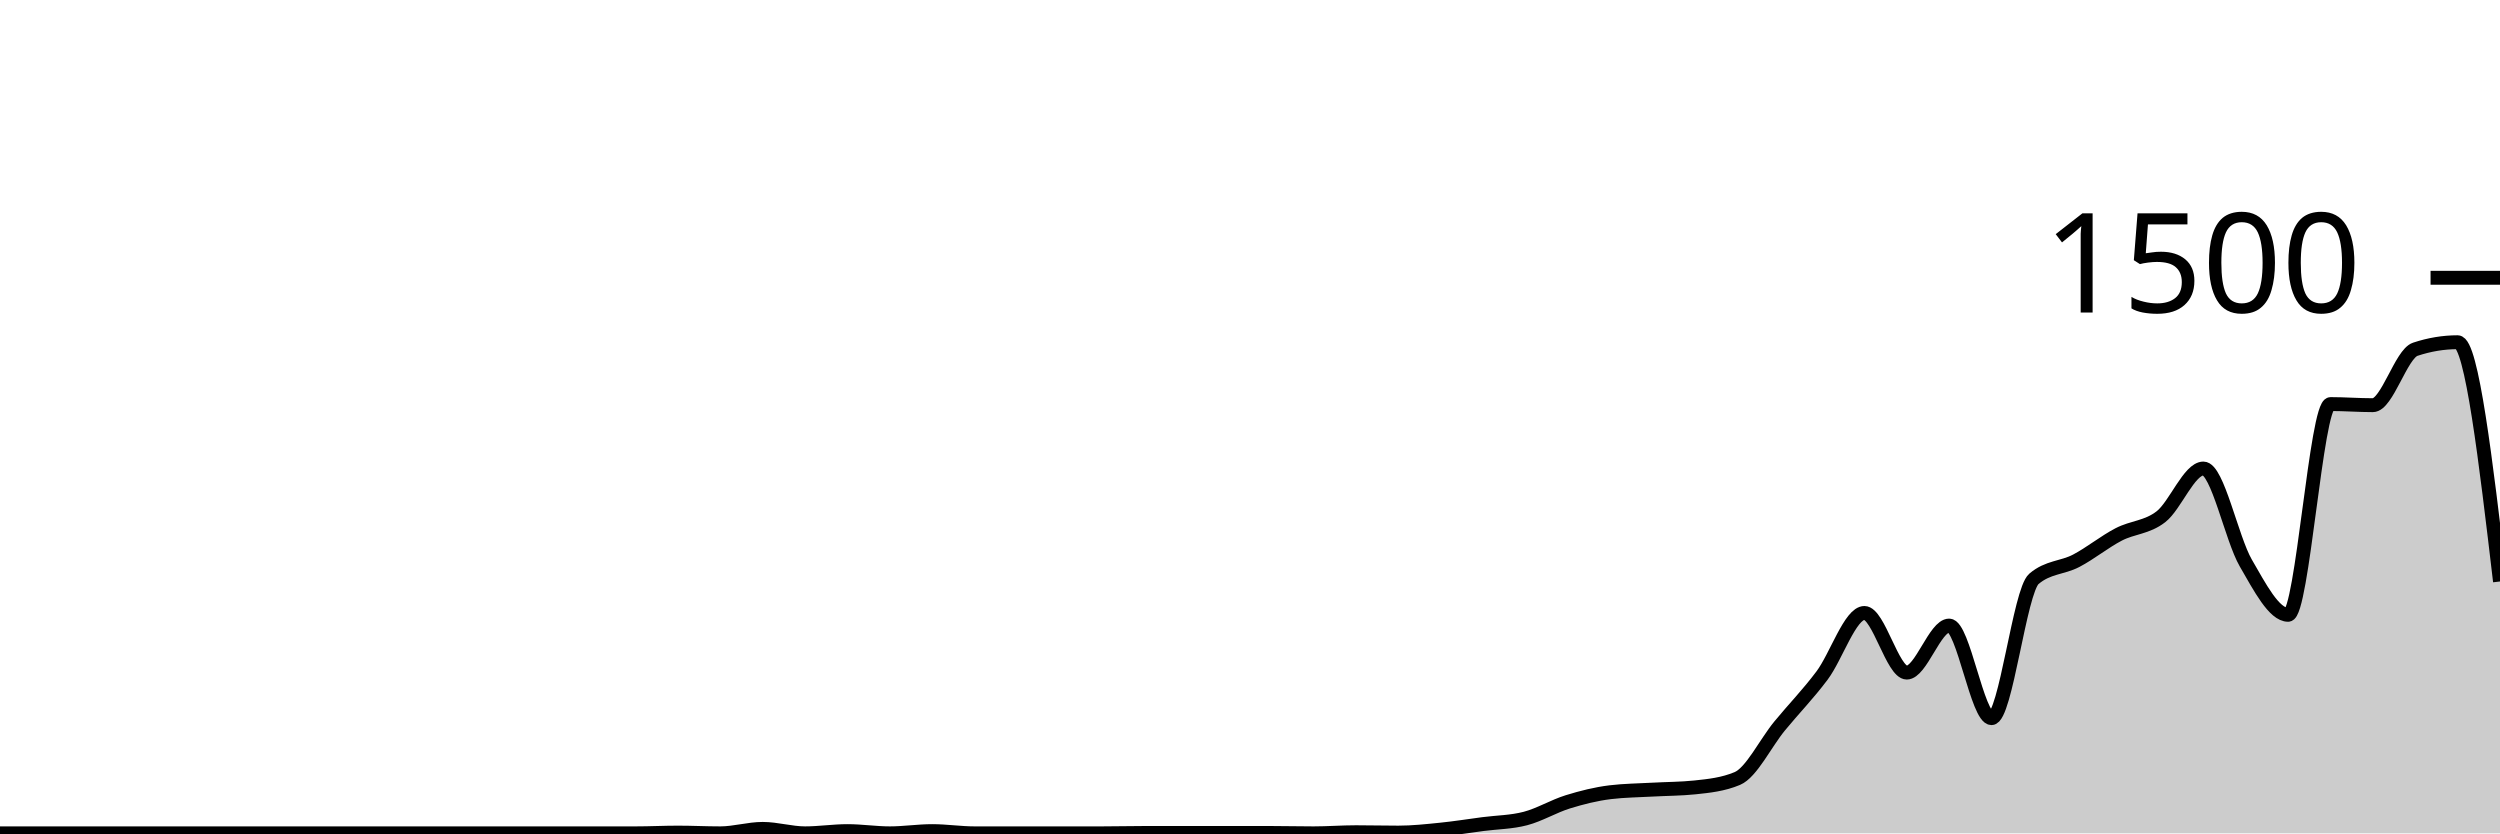
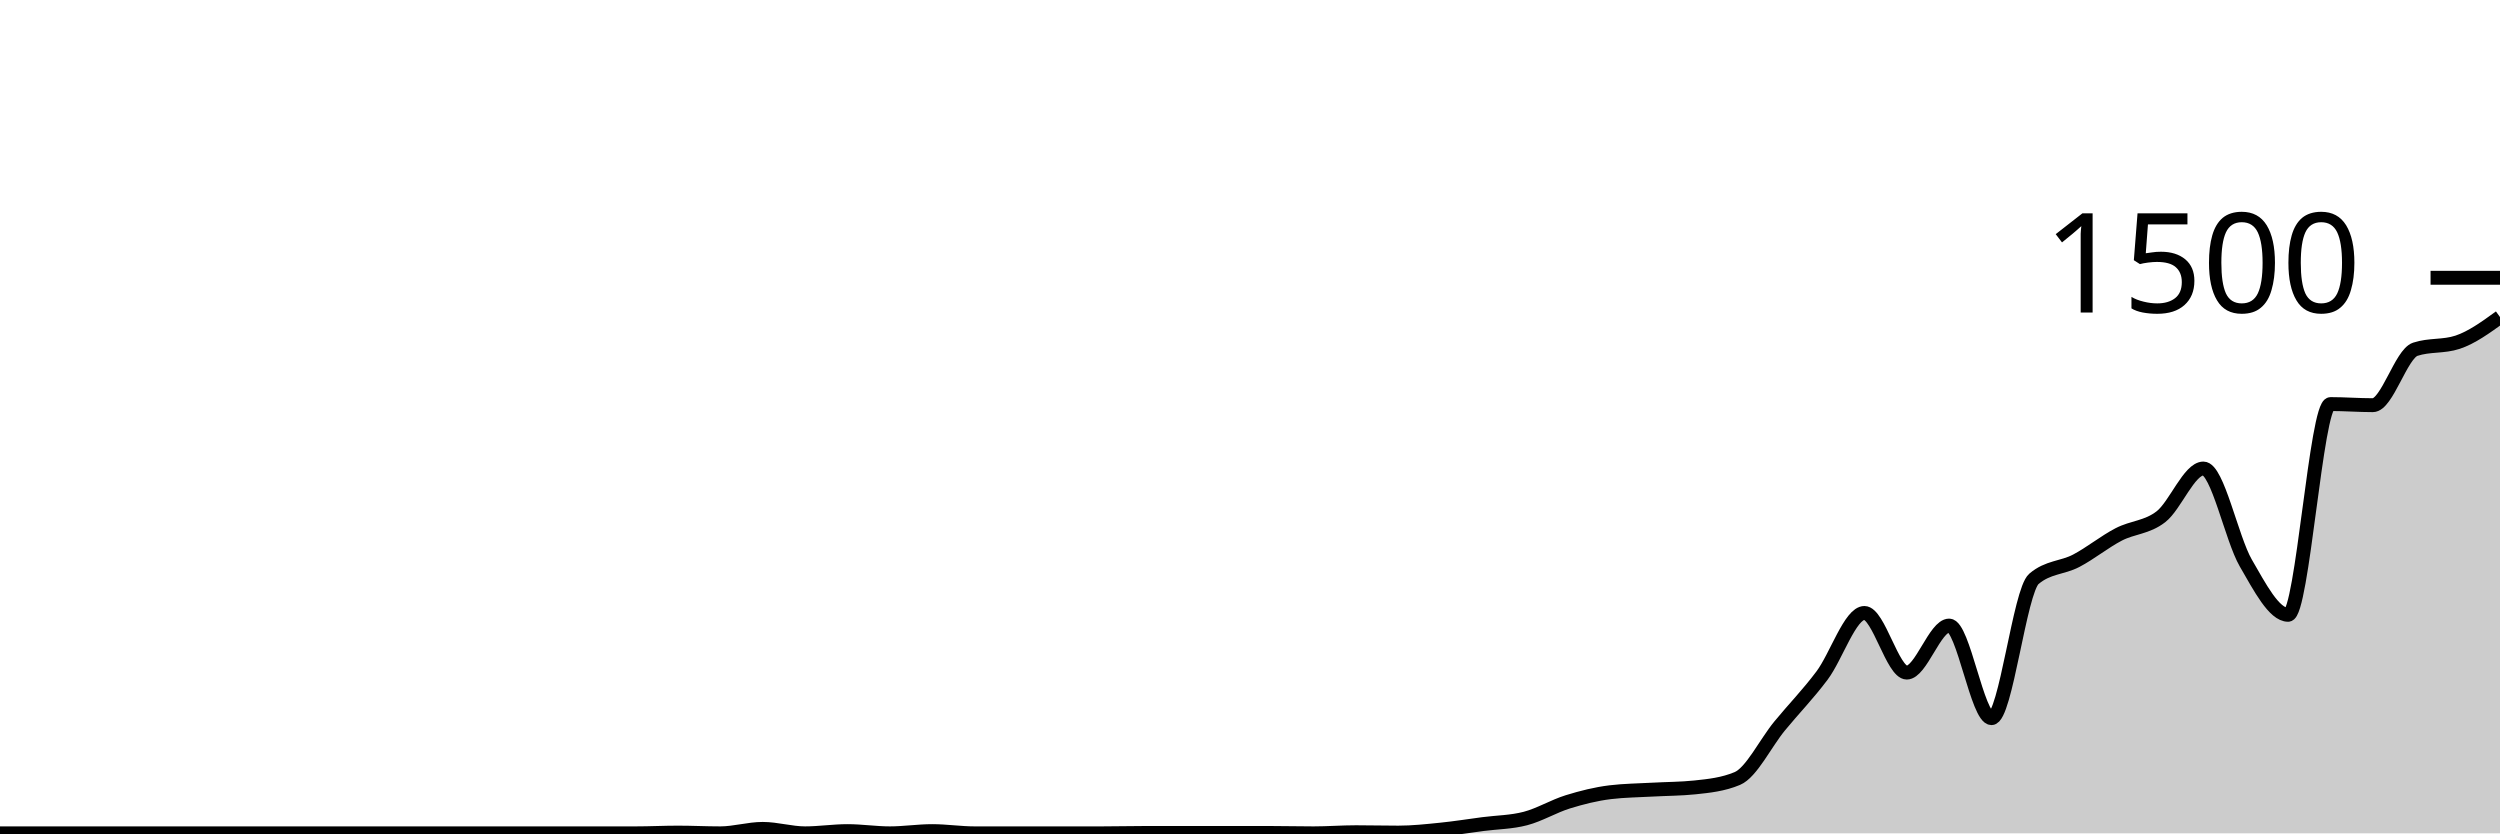
<svg xmlns="http://www.w3.org/2000/svg" viewBox="0 0 180 60">
  <g transform="translate(0,20)">
-     <path class="area" fill="rgba(0, 0, 0, 0.2)" d="M0,40C1.017,40,2.034,40,3.051,40C4.068,40,5.085,40,6.102,40C7.119,40,8.136,40,9.153,40C10.169,40,11.186,40,12.203,40C13.22,40,14.237,40,15.254,40C16.271,40,17.288,40,18.305,40C19.322,40,20.339,40,21.356,40C22.373,40,23.39,40,24.407,40C25.424,40,26.441,40,27.458,40C28.475,40,29.492,40,30.508,40C31.525,40,32.542,40,33.559,40C34.576,40,35.593,40,36.61,40C37.627,40,38.644,40,39.661,40C40.678,40,41.695,40,42.712,40C43.729,40,44.746,40,45.763,40C46.78,40,47.797,39.947,48.814,39.947C49.831,39.947,50.847,40,51.864,40C52.881,40,53.898,39.68,54.915,39.68C55.932,39.68,56.949,40,57.966,40C58.983,40,60,39.84,61.017,39.84C62.034,39.84,63.051,40,64.068,40C65.085,40,66.102,39.84,67.119,39.84C68.136,39.84,69.153,40,70.169,40C71.186,40,72.203,40,73.22,40C74.237,40,75.254,40,76.271,40C77.288,40,78.305,40,79.322,40C80.339,40,81.356,39.973,82.373,39.973C83.39,39.973,84.407,39.973,85.424,39.973C86.441,39.973,87.458,39.973,88.475,39.973C89.492,39.973,90.508,39.973,91.525,39.973C92.542,39.973,93.559,40,94.576,40C95.593,40,96.61,39.92,97.627,39.92C98.644,39.92,99.661,39.947,100.678,39.947C101.695,39.947,102.712,39.836,103.729,39.733C104.746,39.631,105.763,39.467,106.78,39.333C107.797,39.2,108.814,39.2,109.831,38.933C110.847,38.667,111.864,38.049,112.881,37.733C113.898,37.418,114.915,37.164,115.932,37.04C116.949,36.916,117.966,36.911,118.983,36.853C120,36.796,121.017,36.8,122.034,36.693C123.051,36.587,124.068,36.48,125.085,36.053C126.102,35.627,127.119,33.502,128.136,32.267C129.153,31.031,130.169,29.996,131.186,28.64C132.203,27.284,133.22,24.133,134.237,24.133C135.254,24.133,136.271,28.427,137.288,28.427C138.305,28.427,139.322,25.04,140.339,25.04C141.356,25.04,142.373,31.707,143.39,31.707C144.407,31.707,145.424,22.551,146.441,21.68C147.458,20.809,148.475,20.907,149.492,20.373C150.508,19.84,151.525,19.009,152.542,18.48C153.559,17.951,154.576,17.991,155.593,17.2C156.61,16.409,157.627,13.733,158.644,13.733C159.661,13.733,160.678,18.778,161.695,20.533C162.712,22.289,163.729,24.267,164.746,24.267C165.763,24.267,166.78,9.093,167.797,9.093C168.814,9.093,169.831,9.173,170.847,9.173C171.864,9.173,172.881,5.484,173.898,5.147C174.915,4.809,175.932,4.64,176.949,4.64C177.966,4.64,178.983,13.253,180,21.867L180,40C178.983,40,177.966,40,176.949,40C175.932,40,174.915,40,173.898,40C172.881,40,171.864,40,170.847,40C169.831,40,168.814,40,167.797,40C166.78,40,165.763,40,164.746,40C163.729,40,162.712,40,161.695,40C160.678,40,159.661,40,158.644,40C157.627,40,156.61,40,155.593,40C154.576,40,153.559,40,152.542,40C151.525,40,150.508,40,149.492,40C148.475,40,147.458,40,146.441,40C145.424,40,144.407,40,143.39,40C142.373,40,141.356,40,140.339,40C139.322,40,138.305,40,137.288,40C136.271,40,135.254,40,134.237,40C133.22,40,132.203,40,131.186,40C130.169,40,129.153,40,128.136,40C127.119,40,126.102,40,125.085,40C124.068,40,123.051,40,122.034,40C121.017,40,120,40,118.983,40C117.966,40,116.949,40,115.932,40C114.915,40,113.898,40,112.881,40C111.864,40,110.847,40,109.831,40C108.814,40,107.797,40,106.78,40C105.763,40,104.746,40,103.729,40C102.712,40,101.695,40,100.678,40C99.661,40,98.644,40,97.627,40C96.61,40,95.593,40,94.576,40C93.559,40,92.542,40,91.525,40C90.508,40,89.492,40,88.475,40C87.458,40,86.441,40,85.424,40C84.407,40,83.39,40,82.373,40C81.356,40,80.339,40,79.322,40C78.305,40,77.288,40,76.271,40C75.254,40,74.237,40,73.22,40C72.203,40,71.186,40,70.169,40C69.153,40,68.136,40,67.119,40C66.102,40,65.085,40,64.068,40C63.051,40,62.034,40,61.017,40C60,40,58.983,40,57.966,40C56.949,40,55.932,40,54.915,40C53.898,40,52.881,40,51.864,40C50.847,40,49.831,40,48.814,40C47.797,40,46.78,40,45.763,40C44.746,40,43.729,40,42.712,40C41.695,40,40.678,40,39.661,40C38.644,40,37.627,40,36.61,40C35.593,40,34.576,40,33.559,40C32.542,40,31.525,40,30.508,40C29.492,40,28.475,40,27.458,40C26.441,40,25.424,40,24.407,40C23.39,40,22.373,40,21.356,40C20.339,40,19.322,40,18.305,40C17.288,40,16.271,40,15.254,40C14.237,40,13.22,40,12.203,40C11.186,40,10.169,40,9.153,40C8.136,40,7.119,40,6.102,40C5.085,40,4.068,40,3.051,40C2.034,40,1.017,40,0,40Z" />
-     <path class="line" stroke="black" fill="none" d="M0,40C1.017,40,2.034,40,3.051,40C4.068,40,5.085,40,6.102,40C7.119,40,8.136,40,9.153,40C10.169,40,11.186,40,12.203,40C13.22,40,14.237,40,15.254,40C16.271,40,17.288,40,18.305,40C19.322,40,20.339,40,21.356,40C22.373,40,23.39,40,24.407,40C25.424,40,26.441,40,27.458,40C28.475,40,29.492,40,30.508,40C31.525,40,32.542,40,33.559,40C34.576,40,35.593,40,36.61,40C37.627,40,38.644,40,39.661,40C40.678,40,41.695,40,42.712,40C43.729,40,44.746,40,45.763,40C46.78,40,47.797,39.947,48.814,39.947C49.831,39.947,50.847,40,51.864,40C52.881,40,53.898,39.68,54.915,39.68C55.932,39.68,56.949,40,57.966,40C58.983,40,60,39.84,61.017,39.84C62.034,39.84,63.051,40,64.068,40C65.085,40,66.102,39.84,67.119,39.84C68.136,39.84,69.153,40,70.169,40C71.186,40,72.203,40,73.22,40C74.237,40,75.254,40,76.271,40C77.288,40,78.305,40,79.322,40C80.339,40,81.356,39.973,82.373,39.973C83.39,39.973,84.407,39.973,85.424,39.973C86.441,39.973,87.458,39.973,88.475,39.973C89.492,39.973,90.508,39.973,91.525,39.973C92.542,39.973,93.559,40,94.576,40C95.593,40,96.61,39.92,97.627,39.92C98.644,39.92,99.661,39.947,100.678,39.947C101.695,39.947,102.712,39.836,103.729,39.733C104.746,39.631,105.763,39.467,106.78,39.333C107.797,39.2,108.814,39.2,109.831,38.933C110.847,38.667,111.864,38.049,112.881,37.733C113.898,37.418,114.915,37.164,115.932,37.04C116.949,36.916,117.966,36.911,118.983,36.853C120,36.796,121.017,36.8,122.034,36.693C123.051,36.587,124.068,36.48,125.085,36.053C126.102,35.627,127.119,33.502,128.136,32.267C129.153,31.031,130.169,29.996,131.186,28.64C132.203,27.284,133.22,24.133,134.237,24.133C135.254,24.133,136.271,28.427,137.288,28.427C138.305,28.427,139.322,25.04,140.339,25.04C141.356,25.04,142.373,31.707,143.39,31.707C144.407,31.707,145.424,22.551,146.441,21.68C147.458,20.809,148.475,20.907,149.492,20.373C150.508,19.84,151.525,19.009,152.542,18.48C153.559,17.951,154.576,17.991,155.593,17.2C156.61,16.409,157.627,13.733,158.644,13.733C159.661,13.733,160.678,18.778,161.695,20.533C162.712,22.289,163.729,24.267,164.746,24.267C165.763,24.267,166.78,9.093,167.797,9.093C168.814,9.093,169.831,9.173,170.847,9.173C171.864,9.173,172.881,5.484,173.898,5.147C174.915,4.809,175.932,4.64,176.949,4.64C177.966,4.64,178.983,13.253,180,21.867" />
+     <path class="area" fill="rgba(0, 0, 0, 0.2)" d="M0,40C1.017,40,2.034,40,3.051,40C4.068,40,5.085,40,6.102,40C7.119,40,8.136,40,9.153,40C10.169,40,11.186,40,12.203,40C13.22,40,14.237,40,15.254,40C16.271,40,17.288,40,18.305,40C19.322,40,20.339,40,21.356,40C22.373,40,23.39,40,24.407,40C25.424,40,26.441,40,27.458,40C28.475,40,29.492,40,30.508,40C31.525,40,32.542,40,33.559,40C34.576,40,35.593,40,36.61,40C37.627,40,38.644,40,39.661,40C40.678,40,41.695,40,42.712,40C43.729,40,44.746,40,45.763,40C46.78,40,47.797,39.947,48.814,39.947C49.831,39.947,50.847,40,51.864,40C52.881,40,53.898,39.68,54.915,39.68C55.932,39.68,56.949,40,57.966,40C58.983,40,60,39.84,61.017,39.84C62.034,39.84,63.051,40,64.068,40C65.085,40,66.102,39.84,67.119,39.84C68.136,39.84,69.153,40,70.169,40C71.186,40,72.203,40,73.22,40C74.237,40,75.254,40,76.271,40C77.288,40,78.305,40,79.322,40C80.339,40,81.356,39.973,82.373,39.973C83.39,39.973,84.407,39.973,85.424,39.973C86.441,39.973,87.458,39.973,88.475,39.973C89.492,39.973,90.508,39.973,91.525,39.973C92.542,39.973,93.559,40,94.576,40C95.593,40,96.61,39.92,97.627,39.92C98.644,39.92,99.661,39.947,100.678,39.947C101.695,39.947,102.712,39.836,103.729,39.733C104.746,39.631,105.763,39.467,106.78,39.333C107.797,39.2,108.814,39.2,109.831,38.933C110.847,38.667,111.864,38.049,112.881,37.733C113.898,37.418,114.915,37.164,115.932,37.04C116.949,36.916,117.966,36.911,118.983,36.853C120,36.796,121.017,36.8,122.034,36.693C123.051,36.587,124.068,36.48,125.085,36.053C126.102,35.627,127.119,33.502,128.136,32.267C129.153,31.031,130.169,29.996,131.186,28.64C132.203,27.284,133.22,24.133,134.237,24.133C135.254,24.133,136.271,28.427,137.288,28.427C138.305,28.427,139.322,25.04,140.339,25.04C141.356,25.04,142.373,31.707,143.39,31.707C144.407,31.707,145.424,22.551,146.441,21.68C147.458,20.809,148.475,20.907,149.492,20.373C150.508,19.84,151.525,19.009,152.542,18.48C153.559,17.951,154.576,17.991,155.593,17.2C156.61,16.409,157.627,13.733,158.644,13.733C159.661,13.733,160.678,18.778,161.695,20.533C162.712,22.289,163.729,24.267,164.746,24.267C165.763,24.267,166.78,9.093,167.797,9.093C168.814,9.093,169.831,9.173,170.847,9.173C171.864,9.173,172.881,5.484,173.898,5.147C174.915,4.809,175.932,4.978,176.949,4.64C177.966,4.302,178.983,3.564,180,2.827L180,40C178.983,40,177.966,40,176.949,40C175.932,40,174.915,40,173.898,40C172.881,40,171.864,40,170.847,40C169.831,40,168.814,40,167.797,40C166.78,40,165.763,40,164.746,40C163.729,40,162.712,40,161.695,40C160.678,40,159.661,40,158.644,40C157.627,40,156.61,40,155.593,40C154.576,40,153.559,40,152.542,40C151.525,40,150.508,40,149.492,40C148.475,40,147.458,40,146.441,40C145.424,40,144.407,40,143.39,40C142.373,40,141.356,40,140.339,40C139.322,40,138.305,40,137.288,40C136.271,40,135.254,40,134.237,40C133.22,40,132.203,40,131.186,40C130.169,40,129.153,40,128.136,40C127.119,40,126.102,40,125.085,40C124.068,40,123.051,40,122.034,40C121.017,40,120,40,118.983,40C117.966,40,116.949,40,115.932,40C114.915,40,113.898,40,112.881,40C111.864,40,110.847,40,109.831,40C108.814,40,107.797,40,106.78,40C105.763,40,104.746,40,103.729,40C102.712,40,101.695,40,100.678,40C99.661,40,98.644,40,97.627,40C96.61,40,95.593,40,94.576,40C93.559,40,92.542,40,91.525,40C90.508,40,89.492,40,88.475,40C87.458,40,86.441,40,85.424,40C84.407,40,83.39,40,82.373,40C81.356,40,80.339,40,79.322,40C78.305,40,77.288,40,76.271,40C75.254,40,74.237,40,73.22,40C72.203,40,71.186,40,70.169,40C69.153,40,68.136,40,67.119,40C66.102,40,65.085,40,64.068,40C63.051,40,62.034,40,61.017,40C60,40,58.983,40,57.966,40C56.949,40,55.932,40,54.915,40C53.898,40,52.881,40,51.864,40C50.847,40,49.831,40,48.814,40C47.797,40,46.78,40,45.763,40C44.746,40,43.729,40,42.712,40C41.695,40,40.678,40,39.661,40C38.644,40,37.627,40,36.61,40C35.593,40,34.576,40,33.559,40C32.542,40,31.525,40,30.508,40C29.492,40,28.475,40,27.458,40C26.441,40,25.424,40,24.407,40C23.39,40,22.373,40,21.356,40C20.339,40,19.322,40,18.305,40C17.288,40,16.271,40,15.254,40C14.237,40,13.22,40,12.203,40C11.186,40,10.169,40,9.153,40C8.136,40,7.119,40,6.102,40C5.085,40,4.068,40,3.051,40C2.034,40,1.017,40,0,40Z" />
+     <path class="line" stroke="black" fill="none" d="M0,40C1.017,40,2.034,40,3.051,40C4.068,40,5.085,40,6.102,40C7.119,40,8.136,40,9.153,40C10.169,40,11.186,40,12.203,40C13.22,40,14.237,40,15.254,40C16.271,40,17.288,40,18.305,40C19.322,40,20.339,40,21.356,40C22.373,40,23.39,40,24.407,40C25.424,40,26.441,40,27.458,40C28.475,40,29.492,40,30.508,40C31.525,40,32.542,40,33.559,40C34.576,40,35.593,40,36.61,40C37.627,40,38.644,40,39.661,40C40.678,40,41.695,40,42.712,40C43.729,40,44.746,40,45.763,40C46.78,40,47.797,39.947,48.814,39.947C49.831,39.947,50.847,40,51.864,40C52.881,40,53.898,39.68,54.915,39.68C55.932,39.68,56.949,40,57.966,40C58.983,40,60,39.84,61.017,39.84C62.034,39.84,63.051,40,64.068,40C65.085,40,66.102,39.84,67.119,39.84C68.136,39.84,69.153,40,70.169,40C71.186,40,72.203,40,73.22,40C74.237,40,75.254,40,76.271,40C77.288,40,78.305,40,79.322,40C80.339,40,81.356,39.973,82.373,39.973C83.39,39.973,84.407,39.973,85.424,39.973C86.441,39.973,87.458,39.973,88.475,39.973C89.492,39.973,90.508,39.973,91.525,39.973C92.542,39.973,93.559,40,94.576,40C95.593,40,96.61,39.92,97.627,39.92C98.644,39.92,99.661,39.947,100.678,39.947C101.695,39.947,102.712,39.836,103.729,39.733C104.746,39.631,105.763,39.467,106.78,39.333C107.797,39.2,108.814,39.2,109.831,38.933C110.847,38.667,111.864,38.049,112.881,37.733C113.898,37.418,114.915,37.164,115.932,37.04C116.949,36.916,117.966,36.911,118.983,36.853C120,36.796,121.017,36.8,122.034,36.693C123.051,36.587,124.068,36.48,125.085,36.053C126.102,35.627,127.119,33.502,128.136,32.267C129.153,31.031,130.169,29.996,131.186,28.64C132.203,27.284,133.22,24.133,134.237,24.133C135.254,24.133,136.271,28.427,137.288,28.427C138.305,28.427,139.322,25.04,140.339,25.04C141.356,25.04,142.373,31.707,143.39,31.707C144.407,31.707,145.424,22.551,146.441,21.68C147.458,20.809,148.475,20.907,149.492,20.373C150.508,19.84,151.525,19.009,152.542,18.48C153.559,17.951,154.576,17.991,155.593,17.2C156.61,16.409,157.627,13.733,158.644,13.733C159.661,13.733,160.678,18.778,161.695,20.533C162.712,22.289,163.729,24.267,164.746,24.267C165.763,24.267,166.78,9.093,167.797,9.093C168.814,9.093,169.831,9.173,170.847,9.173C171.864,9.173,172.881,5.484,173.898,5.147C174.915,4.809,175.932,4.978,176.949,4.64C177.966,4.302,178.983,3.564,180,2.827" />
    <path class="axis-ceiling" stroke-width="1" stroke="black" fill="none" d="M175,0L180,0" />
    <text class="axis-ceiling-label" font-family="sans-serif" text-anchor="end" font-size="10px" x="170" y="2.5">1500</text>
  </g>
</svg>
